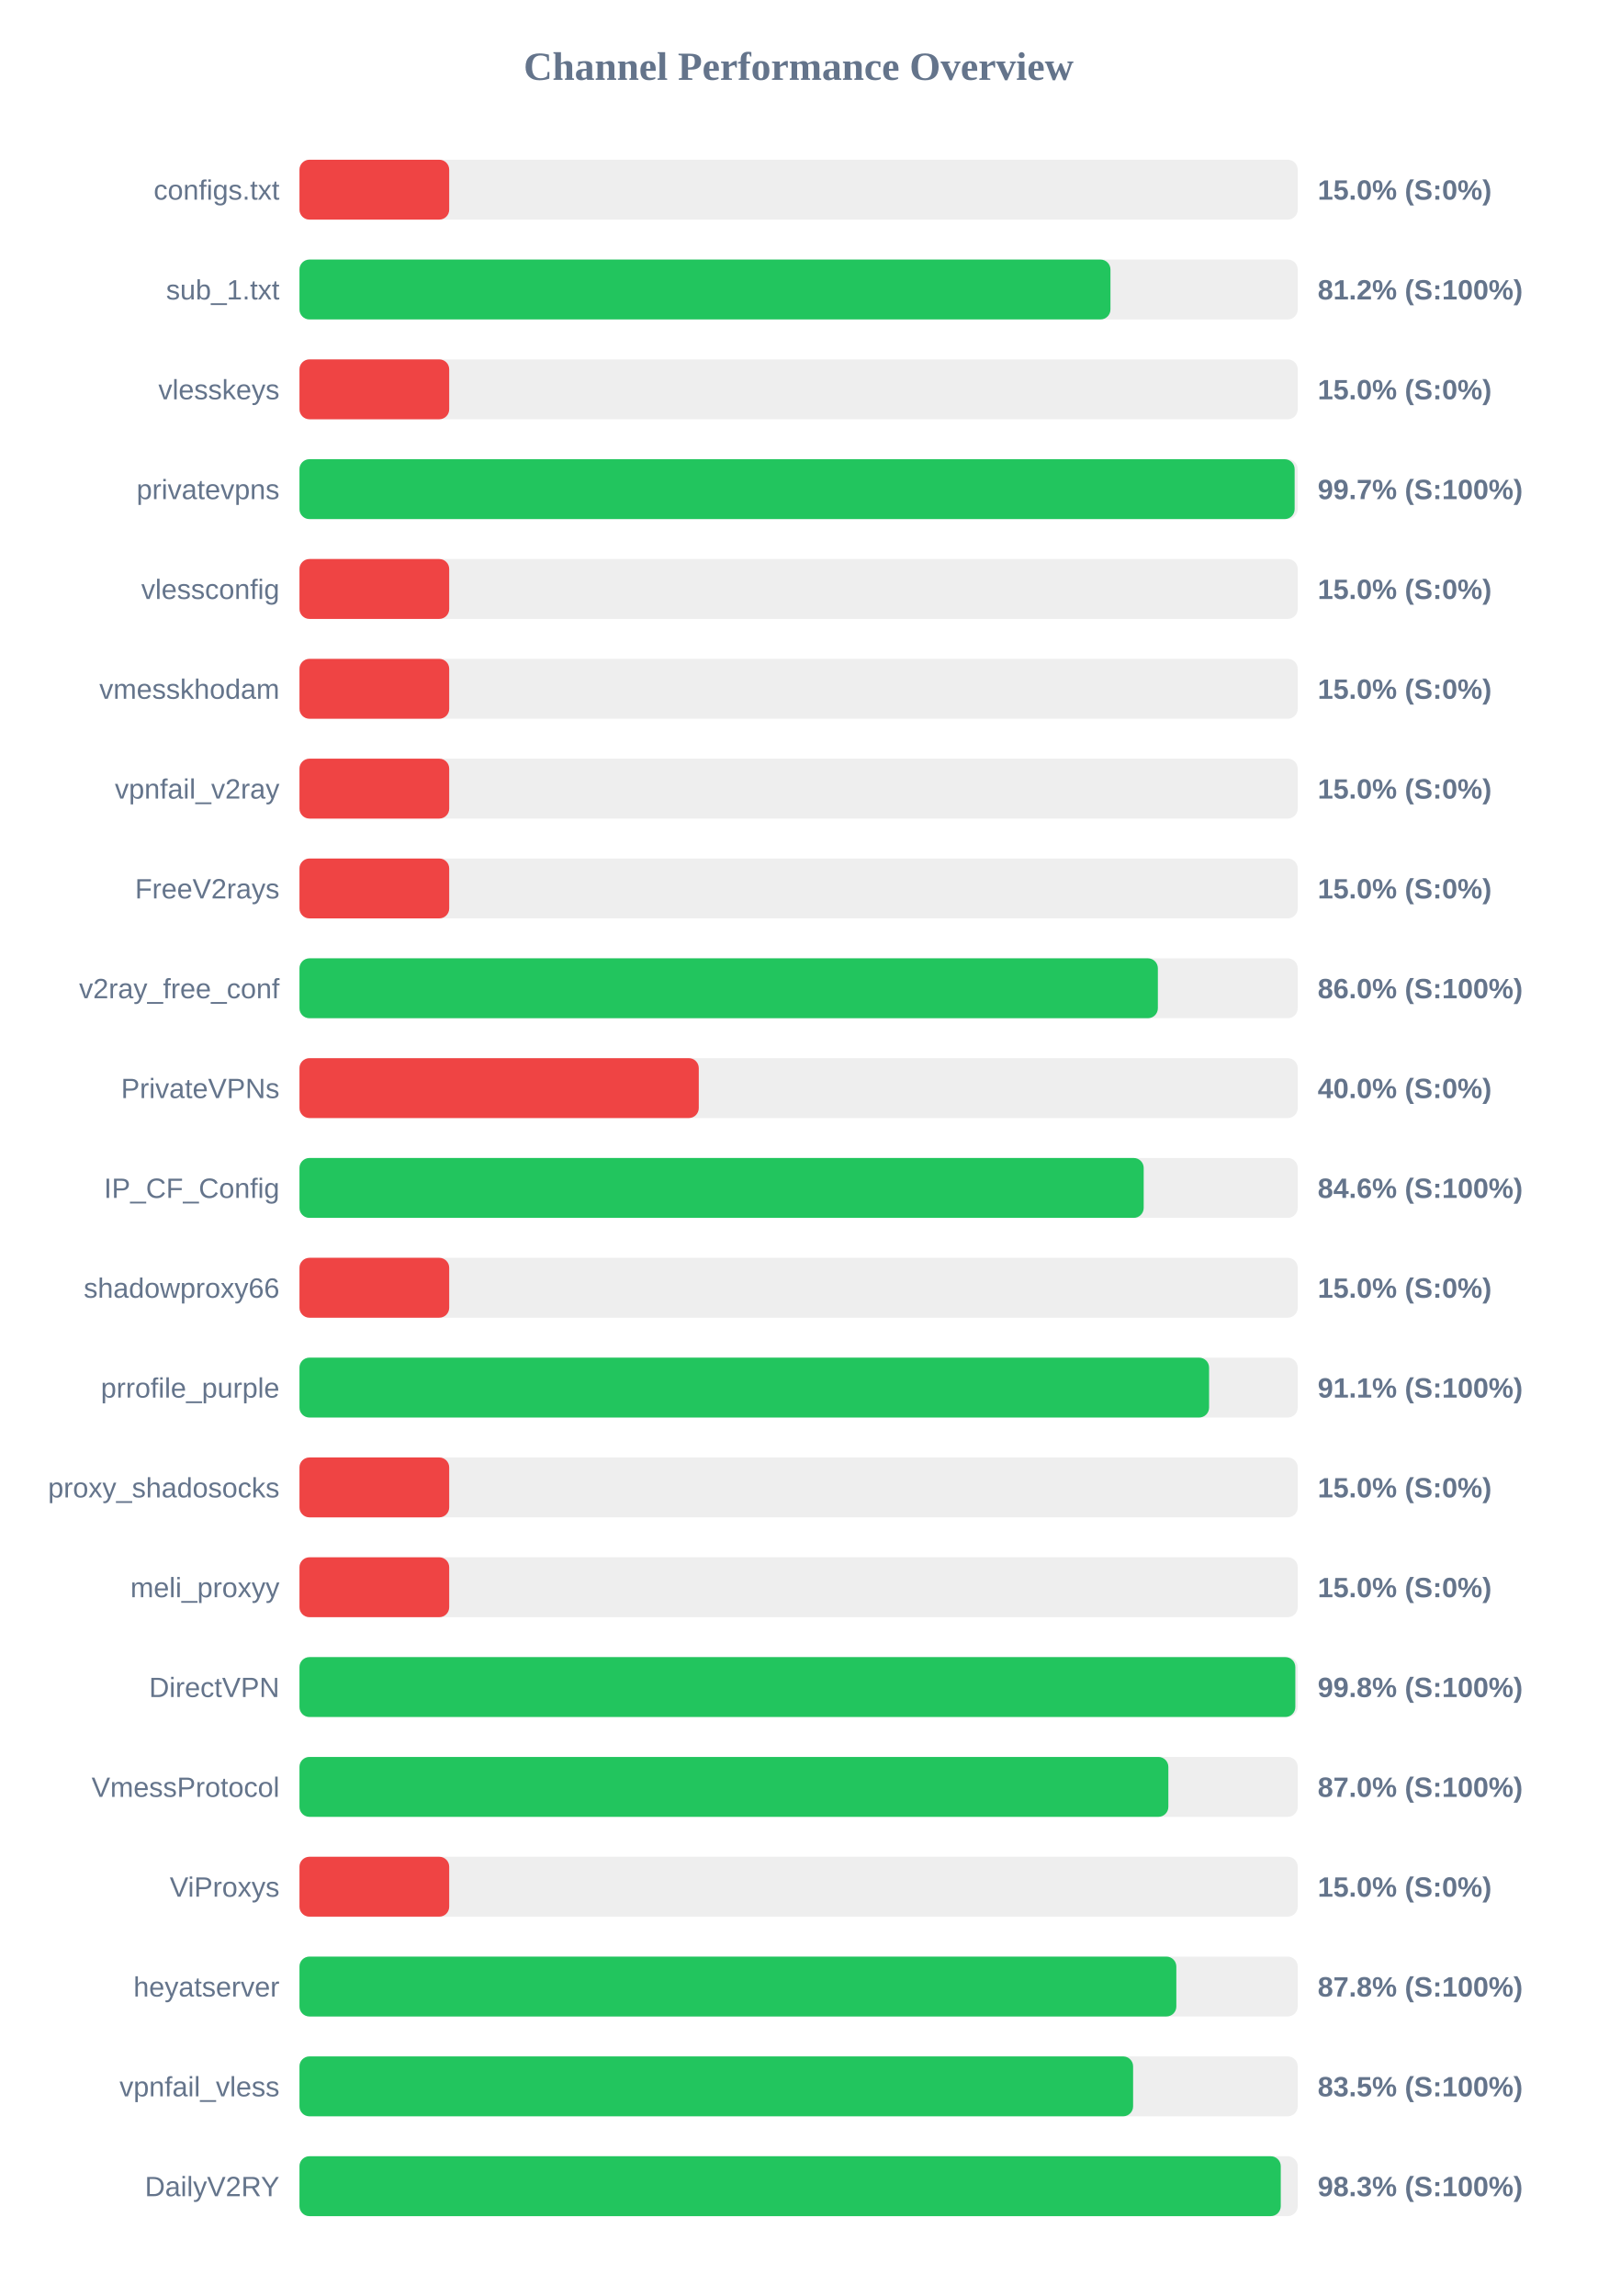
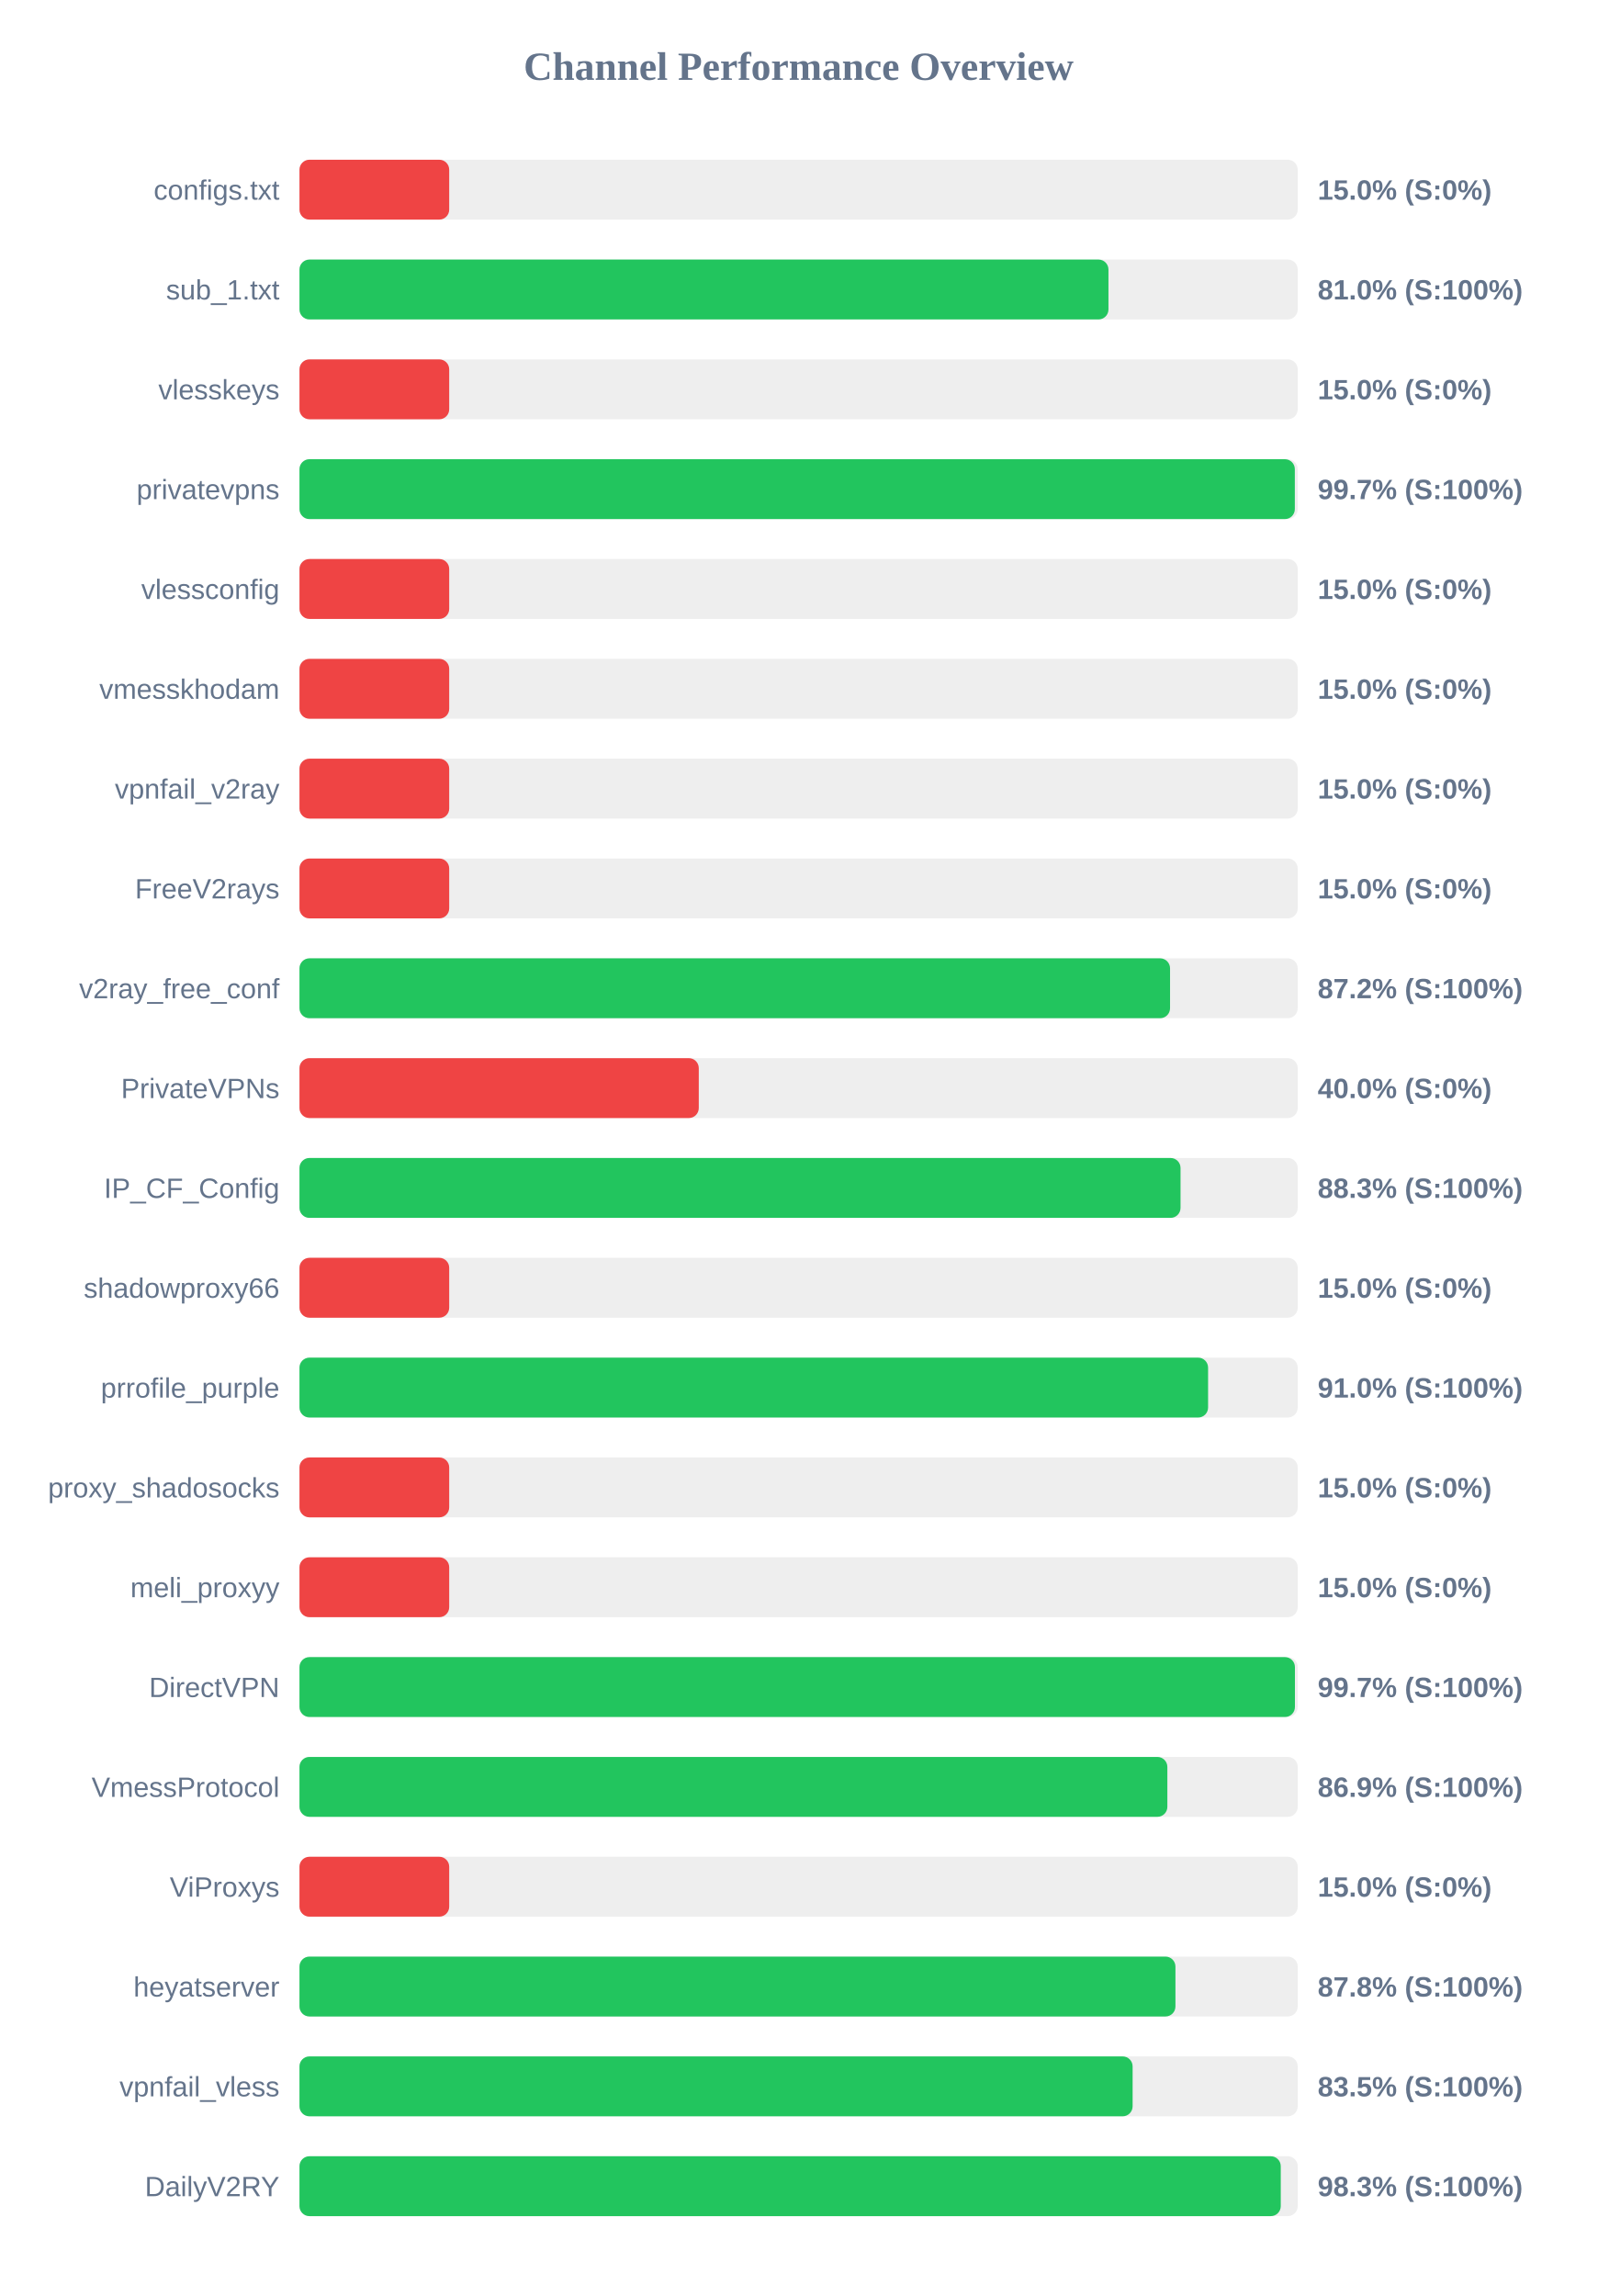
<svg xmlns="http://www.w3.org/2000/svg" width="800" height="1150" version="1.1">
  <style>
        .row { font: 14px Arial; fill: #64748b; }
        .score { font: bold 14px Arial; fill: #64748b; }
    </style>
  <text x="400" y="40" text-anchor="middle" font-size="20px" font-weight="bold" fill="#64748b">Channel Performance Overview</text>
  <rect x="150" y="80" width="500" height="30" fill="#eee" rx="5" />
  <rect x="150" y="80" width="75.0" height="30" fill="#ef4444" rx="5" />
  <text x="140" y="100" text-anchor="end" class="row">configs.txt</text>
  <text x="660" y="100" text-anchor="start" class="score">15.0% (S:0%)</text>
  <rect x="150" y="130" width="500" height="30" fill="#eee" rx="5" />
-   <rect x="150" y="130" width="406.2" height="30" fill="#22c55e" rx="5" />
+   <rect x="150" y="130" width="405.2" height="30" fill="#22c55e" rx="5" />
  <text x="140" y="150" text-anchor="end" class="row">sub_1.txt</text>
-   <text x="660" y="150" text-anchor="start" class="score">81.2% (S:100%)</text>
+   <text x="660" y="150" text-anchor="start" class="score">81.0% (S:100%)</text>
  <rect x="150" y="180" width="500" height="30" fill="#eee" rx="5" />
  <rect x="150" y="180" width="75.0" height="30" fill="#ef4444" rx="5" />
  <text x="140" y="200" text-anchor="end" class="row">vlesskeys</text>
  <text x="660" y="200" text-anchor="start" class="score">15.0% (S:0%)</text>
  <rect x="150" y="230" width="500" height="30" fill="#eee" rx="5" />
-   <rect x="150" y="230" width="498.45" height="30" fill="#22c55e" rx="5" />
+   <rect x="150" y="230" width="498.55" height="30" fill="#22c55e" rx="5" />
  <text x="140" y="250" text-anchor="end" class="row">privatevpns</text>
  <text x="660" y="250" text-anchor="start" class="score">99.7% (S:100%)</text>
  <rect x="150" y="280" width="500" height="30" fill="#eee" rx="5" />
  <rect x="150" y="280" width="75.0" height="30" fill="#ef4444" rx="5" />
  <text x="140" y="300" text-anchor="end" class="row">vlessconfig</text>
  <text x="660" y="300" text-anchor="start" class="score">15.0% (S:0%)</text>
  <rect x="150" y="330" width="500" height="30" fill="#eee" rx="5" />
  <rect x="150" y="330" width="75.0" height="30" fill="#ef4444" rx="5" />
  <text x="140" y="350" text-anchor="end" class="row">vmesskhodam</text>
  <text x="660" y="350" text-anchor="start" class="score">15.0% (S:0%)</text>
  <rect x="150" y="380" width="500" height="30" fill="#eee" rx="5" />
  <rect x="150" y="380" width="75.0" height="30" fill="#ef4444" rx="5" />
  <text x="140" y="400" text-anchor="end" class="row">vpnfail_v2ray</text>
  <text x="660" y="400" text-anchor="start" class="score">15.0% (S:0%)</text>
  <rect x="150" y="430" width="500" height="30" fill="#eee" rx="5" />
  <rect x="150" y="430" width="75.0" height="30" fill="#ef4444" rx="5" />
  <text x="140" y="450" text-anchor="end" class="row">FreeV2rays</text>
  <text x="660" y="450" text-anchor="start" class="score">15.0% (S:0%)</text>
  <rect x="150" y="480" width="500" height="30" fill="#eee" rx="5" />
-   <rect x="150" y="480" width="429.95" height="30" fill="#22c55e" rx="5" />
+   <rect x="150" y="480" width="436.05" height="30" fill="#22c55e" rx="5" />
  <text x="140" y="500" text-anchor="end" class="row">v2ray_free_conf</text>
-   <text x="660" y="500" text-anchor="start" class="score">86.0% (S:100%)</text>
+   <text x="660" y="500" text-anchor="start" class="score">87.2% (S:100%)</text>
  <rect x="150" y="530" width="500" height="30" fill="#eee" rx="5" />
  <rect x="150" y="530" width="200.0" height="30" fill="#ef4444" rx="5" />
  <text x="140" y="550" text-anchor="end" class="row">PrivateVPNs</text>
  <text x="660" y="550" text-anchor="start" class="score">40.0% (S:0%)</text>
  <rect x="150" y="580" width="500" height="30" fill="#eee" rx="5" />
-   <rect x="150" y="580" width="422.85" height="30" fill="#22c55e" rx="5" />
+   <rect x="150" y="580" width="441.3" height="30" fill="#22c55e" rx="5" />
  <text x="140" y="600" text-anchor="end" class="row">IP_CF_Config</text>
-   <text x="660" y="600" text-anchor="start" class="score">84.6% (S:100%)</text>
+   <text x="660" y="600" text-anchor="start" class="score">88.3% (S:100%)</text>
  <rect x="150" y="630" width="500" height="30" fill="#eee" rx="5" />
  <rect x="150" y="630" width="75.0" height="30" fill="#ef4444" rx="5" />
  <text x="140" y="650" text-anchor="end" class="row">shadowproxy66</text>
  <text x="660" y="650" text-anchor="start" class="score">15.0% (S:0%)</text>
  <rect x="150" y="680" width="500" height="30" fill="#eee" rx="5" />
-   <rect x="150" y="680" width="455.6" height="30" fill="#22c55e" rx="5" />
+   <rect x="150" y="680" width="455.1" height="30" fill="#22c55e" rx="5" />
  <text x="140" y="700" text-anchor="end" class="row">prrofile_purple</text>
-   <text x="660" y="700" text-anchor="start" class="score">91.1% (S:100%)</text>
+   <text x="660" y="700" text-anchor="start" class="score">91.0% (S:100%)</text>
  <rect x="150" y="730" width="500" height="30" fill="#eee" rx="5" />
  <rect x="150" y="730" width="75.0" height="30" fill="#ef4444" rx="5" />
  <text x="140" y="750" text-anchor="end" class="row">proxy_shadosocks</text>
  <text x="660" y="750" text-anchor="start" class="score">15.0% (S:0%)</text>
  <rect x="150" y="780" width="500" height="30" fill="#eee" rx="5" />
  <rect x="150" y="780" width="75.0" height="30" fill="#ef4444" rx="5" />
  <text x="140" y="800" text-anchor="end" class="row">meli_proxyy</text>
  <text x="660" y="800" text-anchor="start" class="score">15.0% (S:0%)</text>
  <rect x="150" y="830" width="500" height="30" fill="#eee" rx="5" />
-   <rect x="150" y="830" width="498.8" height="30" fill="#22c55e" rx="5" />
+   <rect x="150" y="830" width="498.6" height="30" fill="#22c55e" rx="5" />
  <text x="140" y="850" text-anchor="end" class="row">DirectVPN</text>
-   <text x="660" y="850" text-anchor="start" class="score">99.8% (S:100%)</text>
+   <text x="660" y="850" text-anchor="start" class="score">99.7% (S:100%)</text>
  <rect x="150" y="880" width="500" height="30" fill="#eee" rx="5" />
-   <rect x="150" y="880" width="435.2" height="30" fill="#22c55e" rx="5" />
+   <rect x="150" y="880" width="434.7" height="30" fill="#22c55e" rx="5" />
  <text x="140" y="900" text-anchor="end" class="row">VmessProtocol</text>
-   <text x="660" y="900" text-anchor="start" class="score">87.0% (S:100%)</text>
+   <text x="660" y="900" text-anchor="start" class="score">86.9% (S:100%)</text>
  <rect x="150" y="930" width="500" height="30" fill="#eee" rx="5" />
  <rect x="150" y="930" width="75.0" height="30" fill="#ef4444" rx="5" />
  <text x="140" y="950" text-anchor="end" class="row">ViProxys</text>
  <text x="660" y="950" text-anchor="start" class="score">15.0% (S:0%)</text>
  <rect x="150" y="980" width="500" height="30" fill="#eee" rx="5" />
-   <rect x="150" y="980" width="439.2" height="30" fill="#22c55e" rx="5" />
+   <rect x="150" y="980" width="438.75" height="30" fill="#22c55e" rx="5" />
  <text x="140" y="1000" text-anchor="end" class="row">heyatserver</text>
  <text x="660" y="1000" text-anchor="start" class="score">87.8% (S:100%)</text>
  <rect x="150" y="1030" width="500" height="30" fill="#eee" rx="5" />
-   <rect x="150" y="1030" width="417.55" height="30" fill="#22c55e" rx="5" />
+   <rect x="150" y="1030" width="417.3" height="30" fill="#22c55e" rx="5" />
  <text x="140" y="1050" text-anchor="end" class="row">vpnfail_vless</text>
  <text x="660" y="1050" text-anchor="start" class="score">83.5% (S:100%)</text>
  <rect x="150" y="1080" width="500" height="30" fill="#eee" rx="5" />
  <rect x="150" y="1080" width="491.5" height="30" fill="#22c55e" rx="5" />
  <text x="140" y="1100" text-anchor="end" class="row">DailyV2RY</text>
  <text x="660" y="1100" text-anchor="start" class="score">98.3% (S:100%)</text>
</svg>
